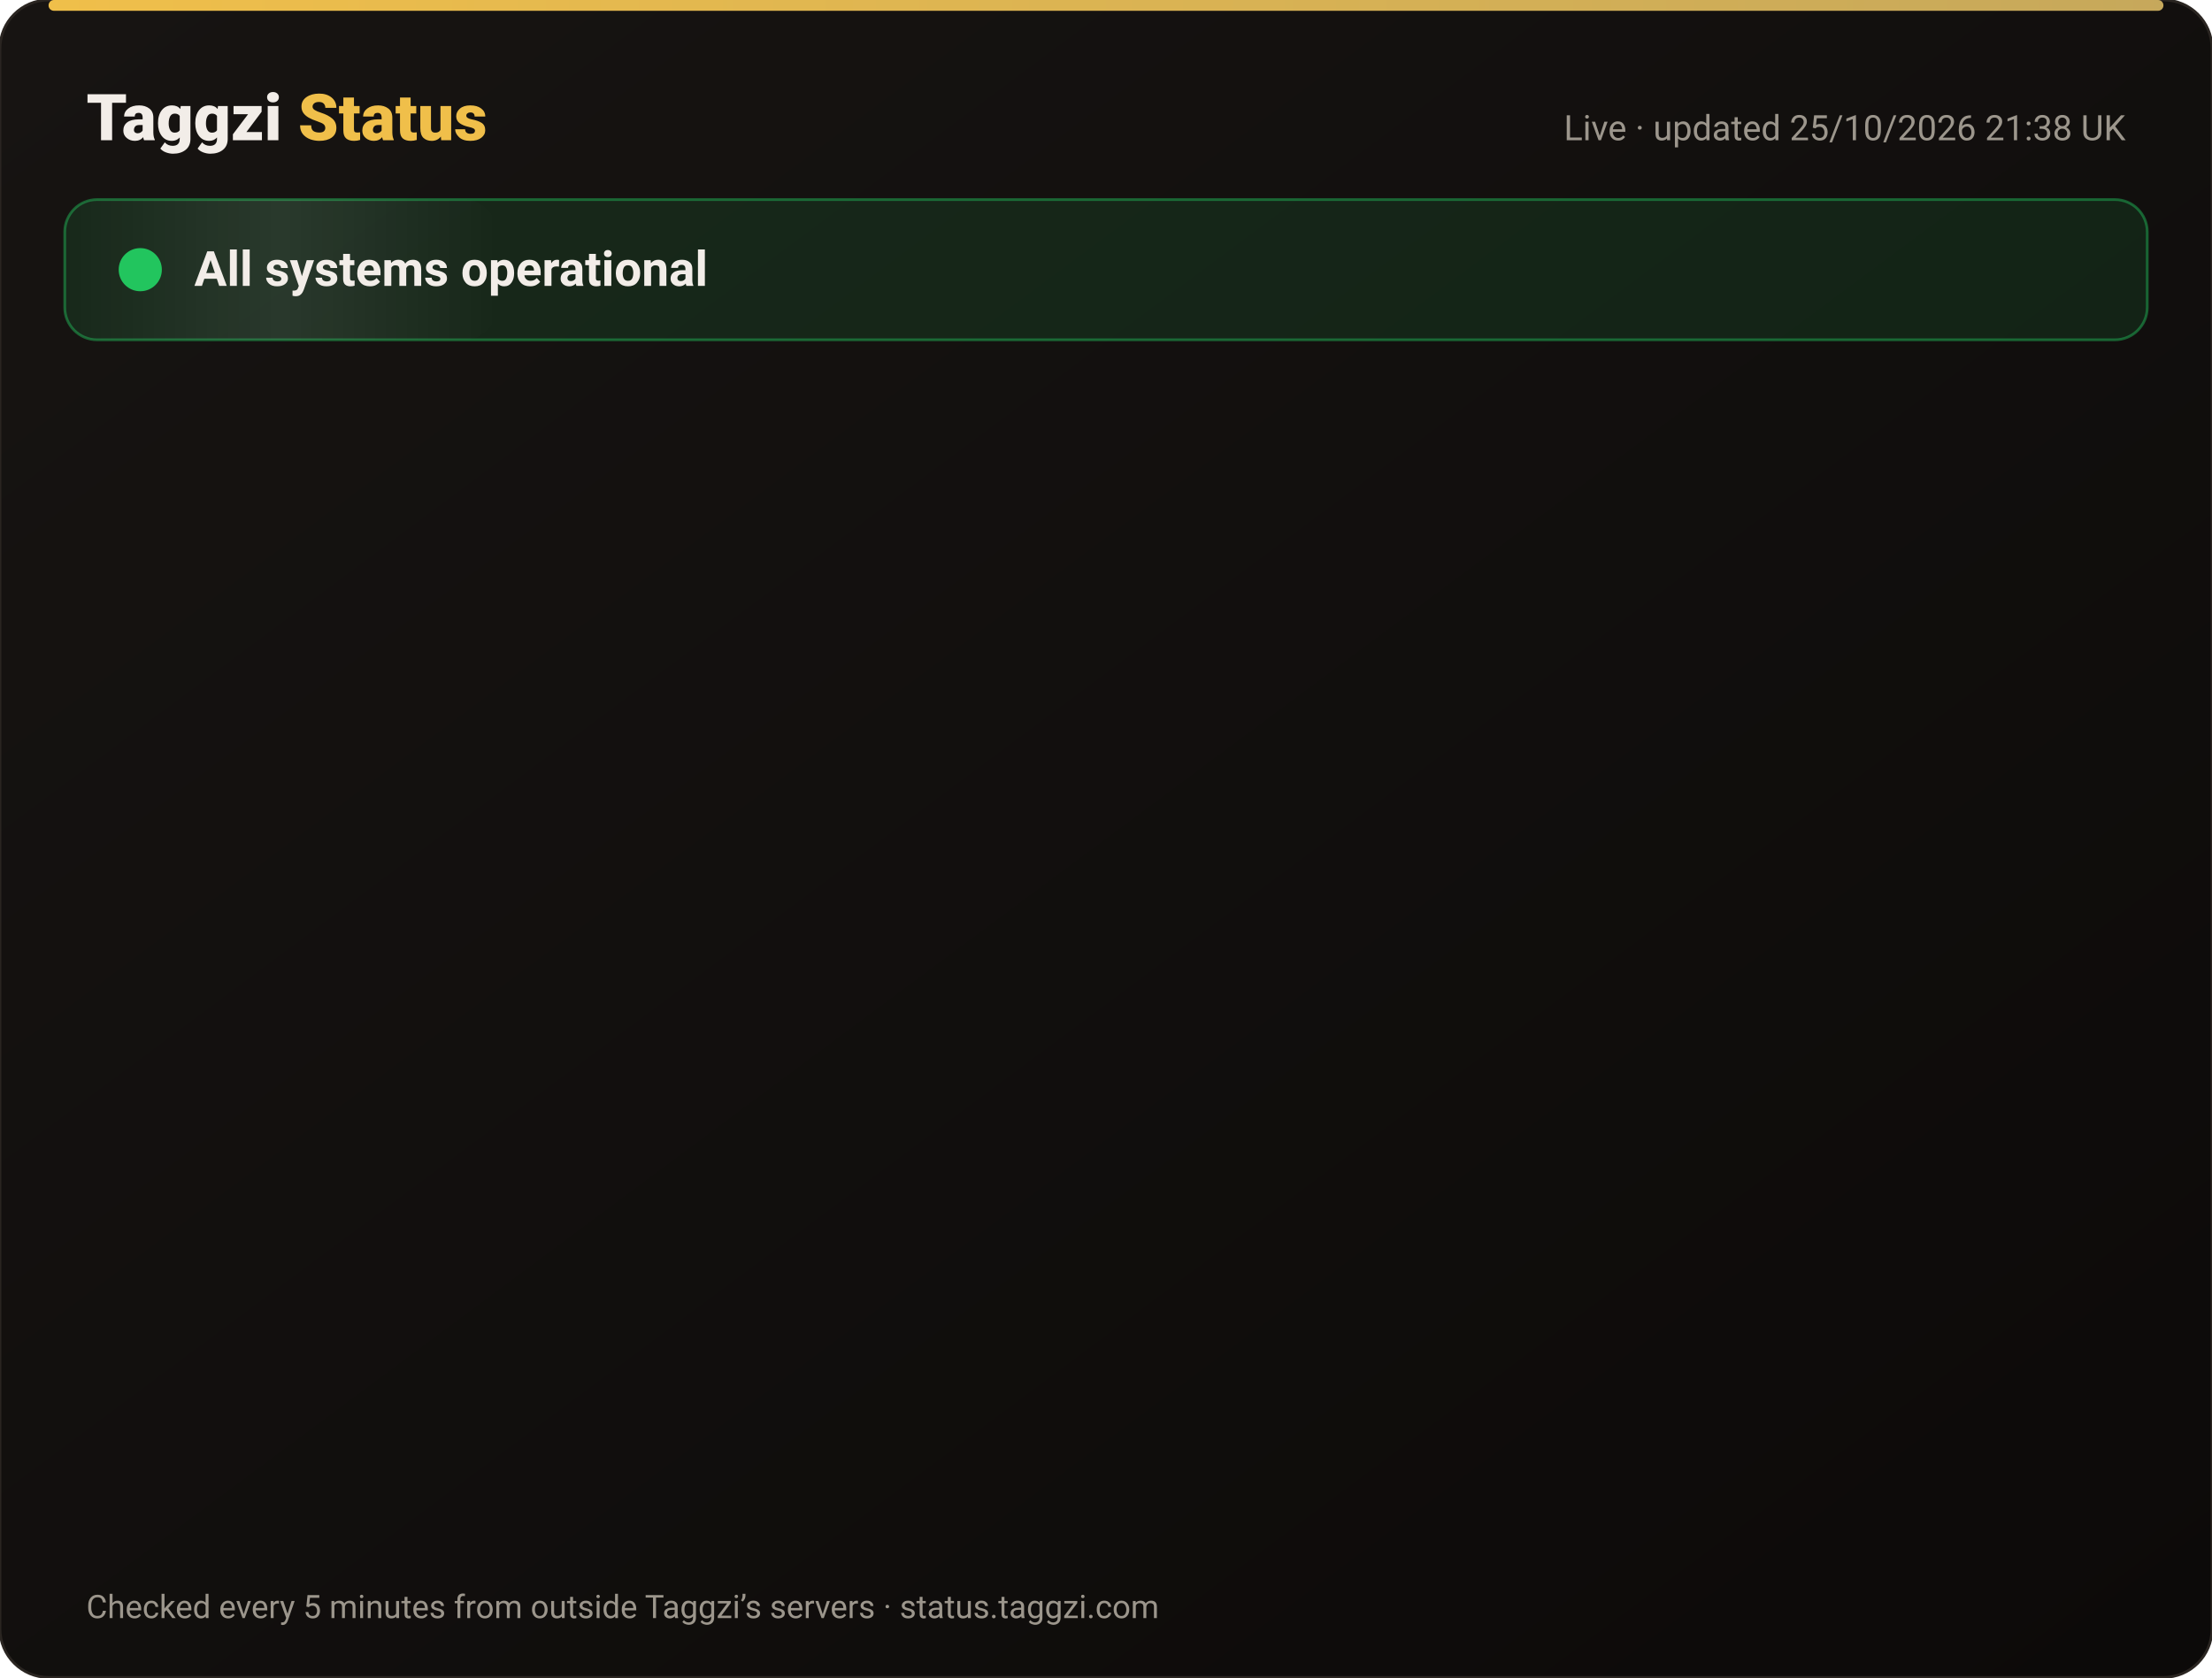
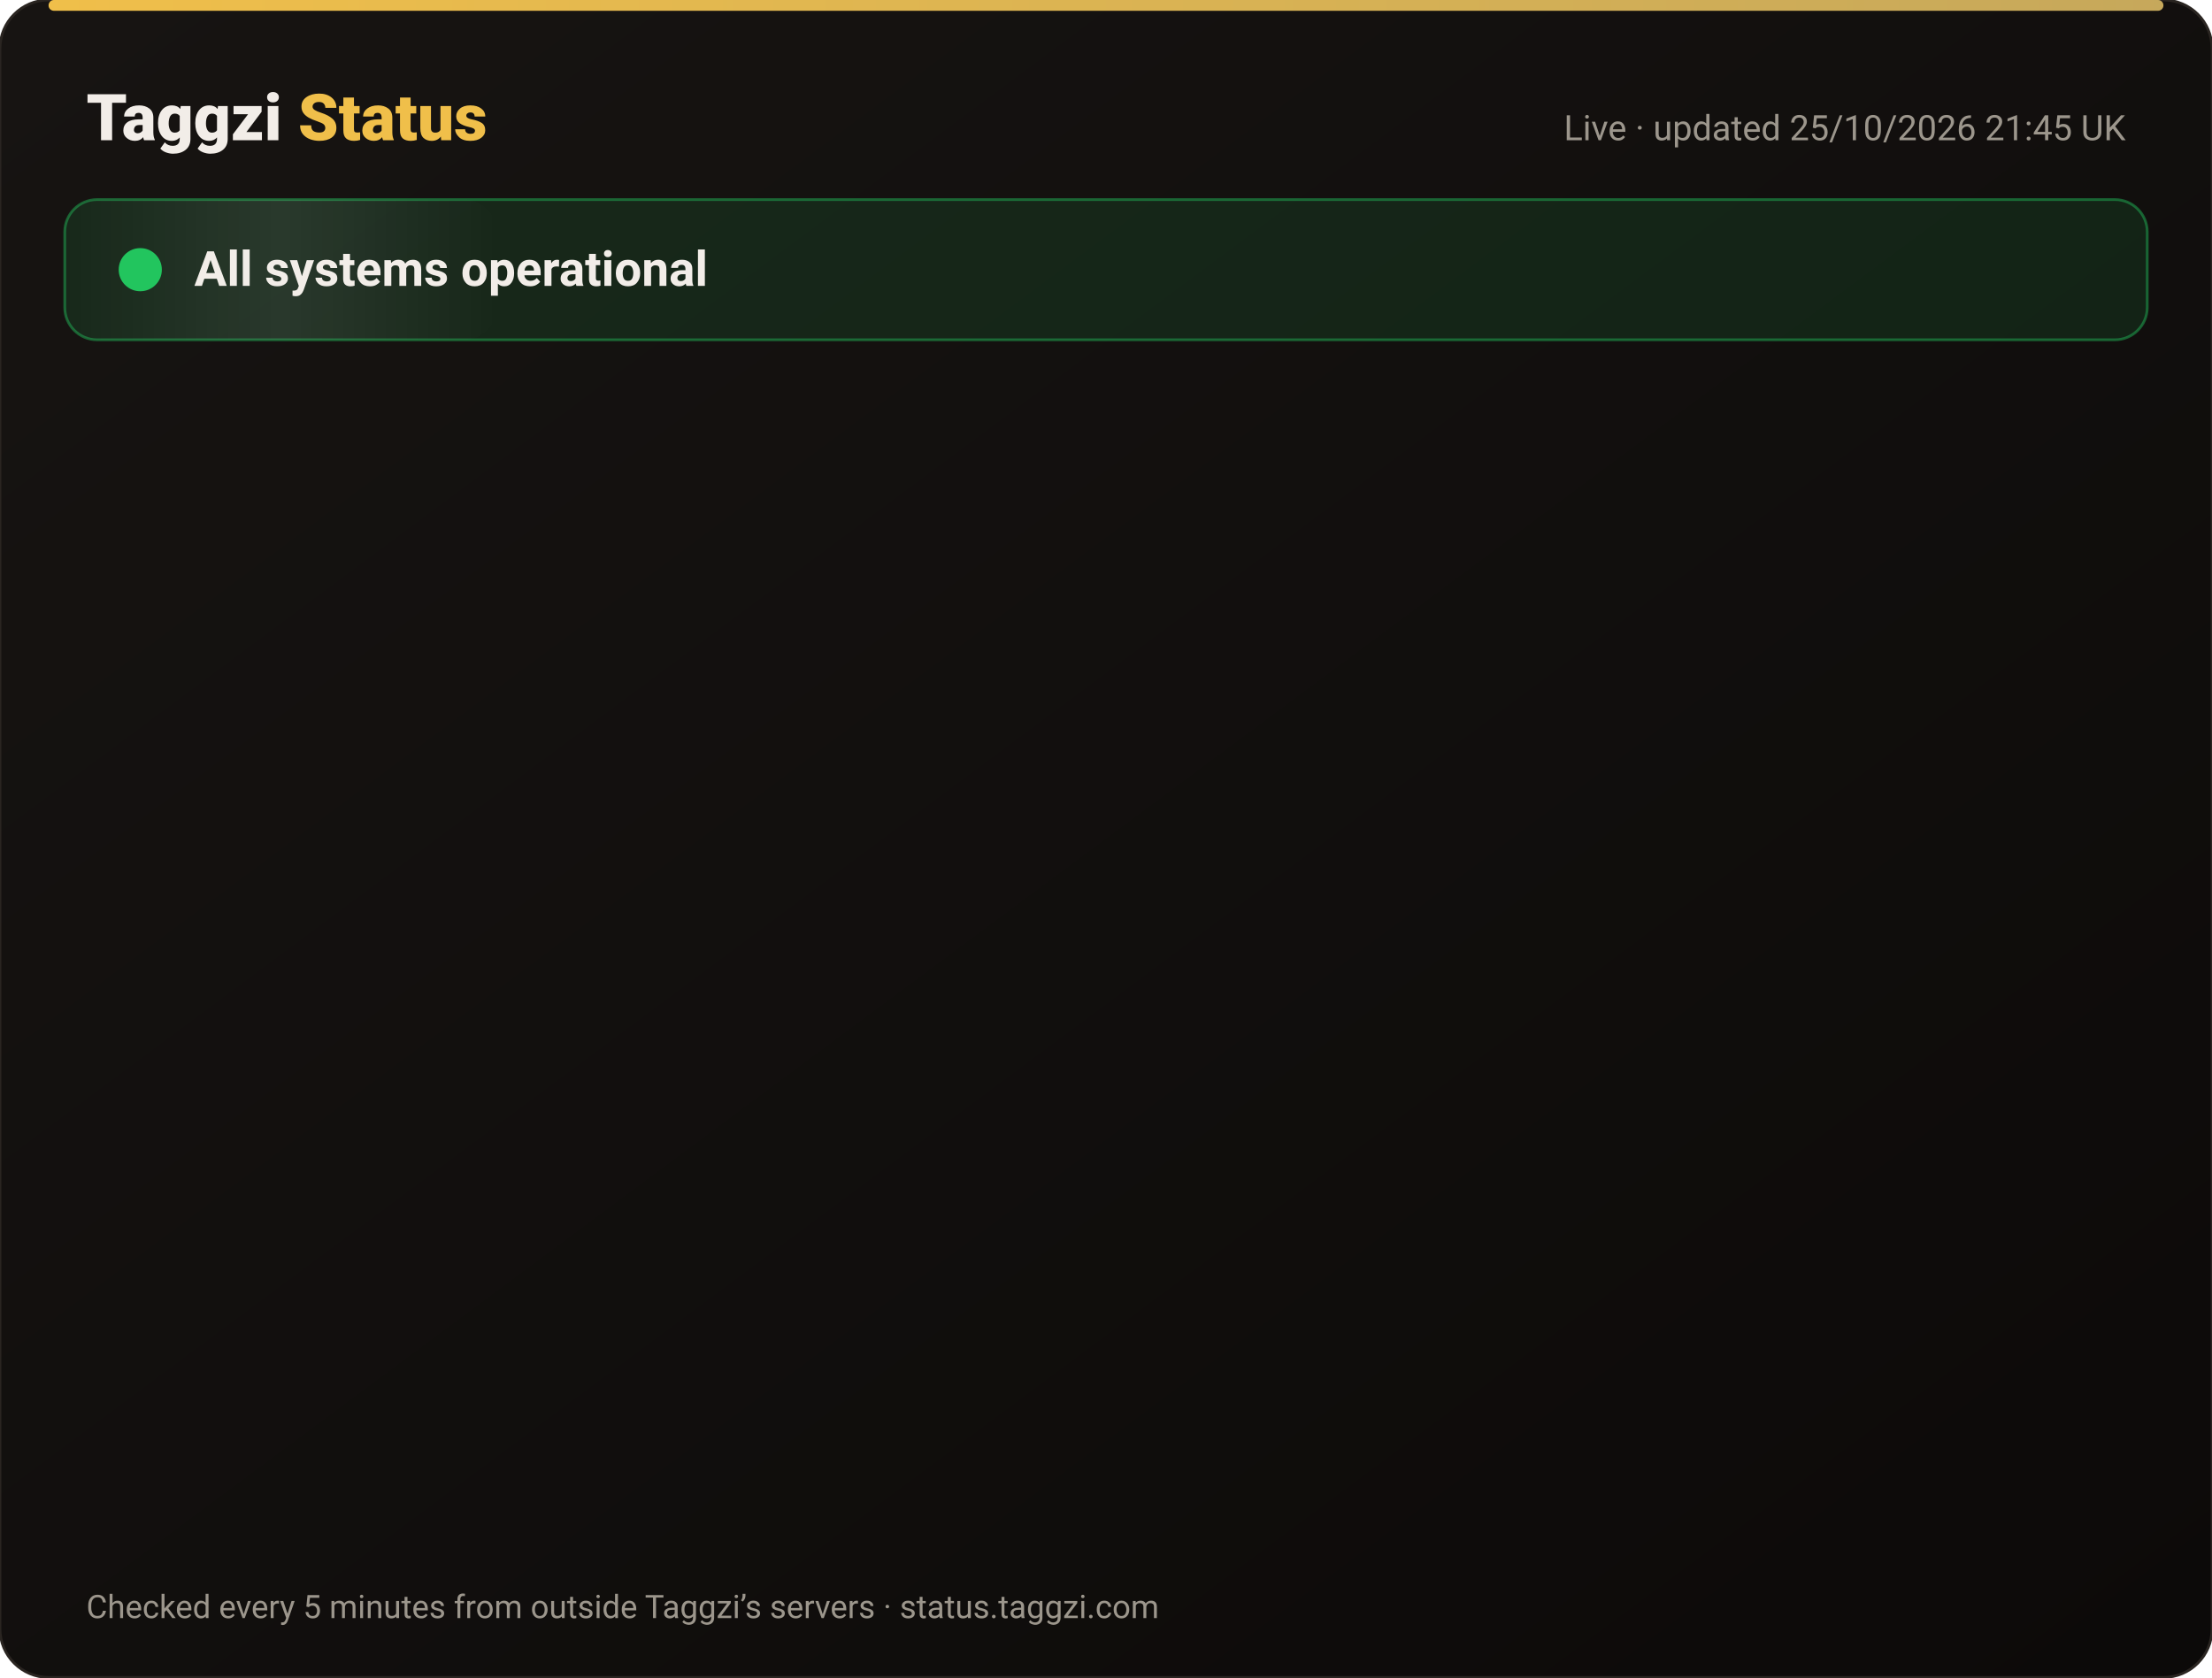
<svg xmlns="http://www.w3.org/2000/svg" width="820" height="622" viewBox="0 0 820 622" font-family="-apple-system,Segoe UI,Roboto,Helvetica,Arial,sans-serif">
  <defs>
    <linearGradient id="bg" x1="0" y1="0" x2="1" y2="1">
      <stop offset="0" stop-color="#171412" />
      <stop offset="1" stop-color="#0C0A09" />
    </linearGradient>
    <linearGradient id="gold" x1="0" x2="1">
      <stop offset="0" stop-color="#F0BF4A" />
      <stop offset="1" stop-color="#c6a85b" />
    </linearGradient>
    <linearGradient id="shine" x1="0" x2="1">
      <stop offset="0" stop-color="#fff" stop-opacity="0" />
      <stop offset=".5" stop-color="#fff" stop-opacity=".08" />
      <stop offset="1" stop-color="#fff" stop-opacity="0" />
    </linearGradient>
  </defs>
  <rect width="820" height="622" rx="18" fill="url(#bg)" stroke="#2a2521" />
  <rect x="18" y="0" width="784" height="4" rx="2" fill="url(#gold)" />
  <text x="32" y="52" font-size="24" font-weight="800" fill="#F2EDE8">Taggzi <tspan fill="#F0BF4A">Status</tspan>
  </text>
-   <text x="788" y="52" font-size="13" fill="#9C968C" text-anchor="end">Live · updated 25/10/2026 21:38 UK</text>
+   <text x="788" y="52" font-size="13" fill="#9C968C" text-anchor="end">Live · updated 25/10/2026 21:45 UK</text>
  <rect x="24" y="74" width="772" height="52" rx="12" fill="#22c55e" fill-opacity=".12" stroke="#22c55e" stroke-opacity=".45" />
  <rect x="24" y="74" width="160" height="52" rx="12" fill="url(#shine)">
    <animate attributeName="x" from="-160" to="820" dur="4s" repeatCount="indefinite" />
  </rect>
  <circle cx="52" cy="100" r="7" fill="#22c55e" />
  <circle cx="52" cy="100" r="7" fill="none" stroke="#22c55e" stroke-width="2">
    <animate attributeName="r" values="7;15;7" dur="2s" repeatCount="indefinite" />
    <animate attributeName="opacity" values=".9;0;.9" dur="2s" repeatCount="indefinite" />
  </circle>
  <text x="72" y="106" font-size="18" font-weight="700" fill="#F2EDE8">All systems operational</text>
  <g opacity="0">
    <animate attributeName="opacity" from="0" to="1" begin="0.00s" dur=".6s" fill="freeze" />
    <line x1="32" y1="188" x2="788" y2="188" stroke="#2a2521" />
    <circle cx="44" cy="166" r="6" fill="#22c55e">
      <animate attributeName="opacity" values="1;.45;1" dur="2.4s" begin="0.00s" repeatCount="indefinite" />
    </circle>
    <text x="62" y="171" font-size="15" font-weight="650" fill="#F2EDE8">Website</text>
    <text x="630" y="171" font-size="13" fill="#9C968C" text-anchor="end">99.97% uptime</text>
    <rect x="648" y="154" width="140" height="24" rx="12" fill="#22c55e" fill-opacity=".14" stroke="#22c55e" stroke-opacity=".5" />
    <text x="718" y="171" font-size="12" font-weight="700" fill="#22c55e" text-anchor="middle">Operational</text>
  </g>
  <g opacity="0">
    <animate attributeName="opacity" from="0" to="1" begin="0.15s" dur=".6s" fill="freeze" />
    <line x1="32" y1="234" x2="788" y2="234" stroke="#2a2521" />
    <circle cx="44" cy="212" r="6" fill="#22c55e">
      <animate attributeName="opacity" values="1;.45;1" dur="2.4s" begin="0.15s" repeatCount="indefinite" />
    </circle>
    <text x="62" y="217" font-size="15" font-weight="650" fill="#F2EDE8">Tag scans</text>
    <text x="630" y="217" font-size="13" fill="#9C968C" text-anchor="end">99.97% uptime</text>
    <rect x="648" y="200" width="140" height="24" rx="12" fill="#22c55e" fill-opacity=".14" stroke="#22c55e" stroke-opacity=".5" />
    <text x="718" y="217" font-size="12" font-weight="700" fill="#22c55e" text-anchor="middle">Operational</text>
  </g>
  <g opacity="0">
    <animate attributeName="opacity" from="0" to="1" begin="0.30s" dur=".6s" fill="freeze" />
    <line x1="32" y1="280" x2="788" y2="280" stroke="#2a2521" />
    <circle cx="44" cy="258" r="6" fill="#22c55e">
      <animate attributeName="opacity" values="1;.45;1" dur="2.4s" begin="0.30s" repeatCount="indefinite" />
    </circle>
    <text x="62" y="263" font-size="15" font-weight="650" fill="#F2EDE8">Manual tag lookup</text>
    <text x="630" y="263" font-size="13" fill="#9C968C" text-anchor="end">99.97% uptime</text>
    <rect x="648" y="246" width="140" height="24" rx="12" fill="#22c55e" fill-opacity=".14" stroke="#22c55e" stroke-opacity=".5" />
    <text x="718" y="263" font-size="12" font-weight="700" fill="#22c55e" text-anchor="middle">Operational</text>
  </g>
  <g opacity="0">
    <animate attributeName="opacity" from="0" to="1" begin="0.45s" dur=".6s" fill="freeze" />
    <line x1="32" y1="326" x2="788" y2="326" stroke="#2a2521" />
    <circle cx="44" cy="304" r="6" fill="#22c55e">
      <animate attributeName="opacity" values="1;.45;1" dur="2.4s" begin="0.45s" repeatCount="indefinite" />
    </circle>
    <text x="62" y="309" font-size="15" font-weight="650" fill="#F2EDE8">App &amp; login</text>
    <text x="630" y="309" font-size="13" fill="#9C968C" text-anchor="end">99.97% uptime</text>
    <rect x="648" y="292" width="140" height="24" rx="12" fill="#22c55e" fill-opacity=".14" stroke="#22c55e" stroke-opacity=".5" />
    <text x="718" y="309" font-size="12" font-weight="700" fill="#22c55e" text-anchor="middle">Operational</text>
  </g>
  <g opacity="0">
    <animate attributeName="opacity" from="0" to="1" begin="0.60s" dur=".6s" fill="freeze" />
    <line x1="32" y1="372" x2="788" y2="372" stroke="#2a2521" />
    <circle cx="44" cy="350" r="6" fill="#22c55e">
      <animate attributeName="opacity" values="1;.45;1" dur="2.4s" begin="0.60s" repeatCount="indefinite" />
    </circle>
    <text x="62" y="355" font-size="15" font-weight="650" fill="#F2EDE8">Community alerts</text>
    <text x="630" y="355" font-size="13" fill="#9C968C" text-anchor="end">99.97% uptime</text>
    <rect x="648" y="338" width="140" height="24" rx="12" fill="#22c55e" fill-opacity=".14" stroke="#22c55e" stroke-opacity=".5" />
    <text x="718" y="355" font-size="12" font-weight="700" fill="#22c55e" text-anchor="middle">Operational</text>
  </g>
  <g opacity="0">
    <animate attributeName="opacity" from="0" to="1" begin="0.75s" dur=".6s" fill="freeze" />
    <line x1="32" y1="418" x2="788" y2="418" stroke="#2a2521" />
    <circle cx="44" cy="396" r="6" fill="#22c55e">
      <animate attributeName="opacity" values="1;.45;1" dur="2.4s" begin="0.75s" repeatCount="indefinite" />
    </circle>
    <text x="62" y="401" font-size="15" font-weight="650" fill="#F2EDE8">Private calling</text>
    <text x="630" y="401" font-size="13" fill="#9C968C" text-anchor="end">99.97% uptime</text>
    <rect x="648" y="384" width="140" height="24" rx="12" fill="#22c55e" fill-opacity=".14" stroke="#22c55e" stroke-opacity=".5" />
    <text x="718" y="401" font-size="12" font-weight="700" fill="#22c55e" text-anchor="middle">Operational</text>
  </g>
  <g opacity="0">
    <animate attributeName="opacity" from="0" to="1" begin="0.90s" dur=".6s" fill="freeze" />
    <line x1="32" y1="464" x2="788" y2="464" stroke="#2a2521" />
    <circle cx="44" cy="442" r="6" fill="#22c55e">
      <animate attributeName="opacity" values="1;.45;1" dur="2.4s" begin="0.90s" repeatCount="indefinite" />
    </circle>
    <text x="62" y="447" font-size="15" font-weight="650" fill="#F2EDE8">Payments</text>
    <text x="630" y="447" font-size="13" fill="#9C968C" text-anchor="end">99.96% uptime</text>
    <rect x="648" y="430" width="140" height="24" rx="12" fill="#22c55e" fill-opacity=".14" stroke="#22c55e" stroke-opacity=".5" />
    <text x="718" y="447" font-size="12" font-weight="700" fill="#22c55e" text-anchor="middle">Operational</text>
  </g>
  <g opacity="0">
    <animate attributeName="opacity" from="0" to="1" begin="1.05s" dur=".6s" fill="freeze" />
    <line x1="32" y1="510" x2="788" y2="510" stroke="#2a2521" />
    <circle cx="44" cy="488" r="6" fill="#22c55e">
      <animate attributeName="opacity" values="1;.45;1" dur="2.4s" begin="1.05s" repeatCount="indefinite" />
    </circle>
    <text x="62" y="493" font-size="15" font-weight="650" fill="#F2EDE8">Email &amp; support</text>
    <text x="630" y="493" font-size="13" fill="#9C968C" text-anchor="end">99.97% uptime</text>
    <rect x="648" y="476" width="140" height="24" rx="12" fill="#22c55e" fill-opacity=".14" stroke="#22c55e" stroke-opacity=".5" />
    <text x="718" y="493" font-size="12" font-weight="700" fill="#22c55e" text-anchor="middle">Operational</text>
  </g>
  <g opacity="0">
    <animate attributeName="opacity" from="0" to="1" begin="1.20s" dur=".6s" fill="freeze" />
    <line x1="32" y1="556" x2="788" y2="556" stroke="#2a2521" />
    <circle cx="44" cy="534" r="6" fill="#22c55e">
      <animate attributeName="opacity" values="1;.45;1" dur="2.4s" begin="1.20s" repeatCount="indefinite" />
    </circle>
    <text x="62" y="539" font-size="15" font-weight="650" fill="#F2EDE8">Secure connection (SSL)</text>
    <text x="630" y="539" font-size="13" fill="#9C968C" text-anchor="end">100.00% uptime</text>
    <rect x="648" y="522" width="140" height="24" rx="12" fill="#22c55e" fill-opacity=".14" stroke="#22c55e" stroke-opacity=".5" />
    <text x="718" y="539" font-size="12" font-weight="700" fill="#22c55e" text-anchor="middle">Operational</text>
  </g>
  <text x="32" y="600" font-size="12" fill="#9C968C">Checked every 5 minutes from outside Taggzi’s servers · status.taggzi.com</text>
</svg>
